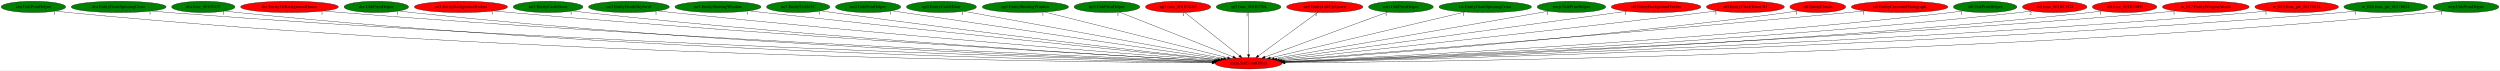
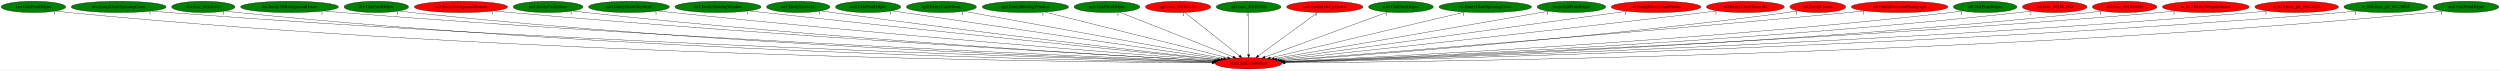
<svg xmlns="http://www.w3.org/2000/svg" xmlns:xlink="http://www.w3.org/1999/xlink" width="7976pt" height="224pt" viewBox="0.00 0.00 7976.33 224.00">
  <g id="graph0" class="graph" transform="scale(1 1) rotate(0) translate(4 220)">
    <polygon fill="white" stroke="transparent" points="-4,4 -4,-220 7972.33,-220 7972.33,4 -4,4" />
    <g id="node1" class="node">
      <ellipse fill="red" stroke="black" cx="3979.69" cy="-18" rx="106.68" ry="18" />
      <text text-anchor="middle" x="3979.69" y="-14.3" font-family="Times,serif" font-size="14.00">main.SetGeomOffset</text>
    </g>
    <g id="node2" class="node">
      <g id="a_node2">
        <a xlink:href="cen.UnkPrimHelper.svg" xlink:title="cen.UnkPrimHelper">
          <ellipse fill="green" stroke="black" cx="102.69" cy="-198" rx="102.88" ry="18" />
          <text text-anchor="middle" x="102.69" y="-194.3" font-family="Times,serif" font-size="14.00">cen.UnkPrimHelper</text>
        </a>
      </g>
    </g>
    <g id="edge1" class="edge">
      <path fill="none" stroke="black" d="M173.95,-185.01C187.45,-183.07 201.48,-181.28 214.69,-180 1648.12,-40.97 3400.16,-22 3863.05,-19.41" />
      <polygon fill="black" stroke="black" points="3863.11,-22.91 3873.09,-19.35 3863.07,-15.91 3863.11,-22.91" />
      <text text-anchor="middle" x="168.95" y="-173.81" font-family="Times,serif" font-size="14.00">1</text>
    </g>
    <g id="node3" class="node">
      <g id="a_node3">
        <a xlink:href="dra.EntityGiantSpinningCross.svg" xlink:title="dra.EntityGiantSpinningCross">
          <ellipse fill="green" stroke="black" cx="374.69" cy="-198" rx="151.37" ry="18" />
          <text text-anchor="middle" x="374.69" y="-194.3" font-family="Times,serif" font-size="14.00">dra.EntityGiantSpinningCross</text>
        </a>
      </g>
    </g>
    <g id="edge2" class="edge">
      <path fill="none" stroke="black" d="M479.61,-184.96C497.95,-183.11 516.87,-181.36 534.69,-180 1840.8,-80.18 3430.53,-33.39 3865.21,-21.89" />
      <polygon fill="black" stroke="black" points="3865.36,-25.39 3875.27,-21.63 3865.18,-18.39 3865.36,-25.39" />
      <text text-anchor="middle" x="474.61" y="-173.76" font-family="Times,serif" font-size="14.00">1</text>
    </g>
    <g id="node4" class="node">
      <g id="a_node4">
        <a xlink:href="dra.func_80105428.svg" xlink:title="dra.func_80105428">
          <ellipse fill="green" stroke="black" cx="644.69" cy="-198" rx="100.98" ry="18" />
          <text text-anchor="middle" x="644.69" y="-194.3" font-family="Times,serif" font-size="14.00">dra.func_80105428</text>
        </a>
      </g>
    </g>
    <g id="edge3" class="edge">
      <path fill="none" stroke="black" d="M714.97,-185.03C728.14,-183.1 741.81,-181.31 754.69,-180 1966.56,-56.44 3444.71,-26.64 3863.94,-20.45" />
      <polygon fill="black" stroke="black" points="3864,-23.95 3873.95,-20.31 3863.9,-16.95 3864,-23.95" />
      <text text-anchor="middle" x="709.97" y="-173.83" font-family="Times,serif" font-size="14.00">1</text>
    </g>
    <g id="node5" class="node">
      <g id="a_node5">
        <a xlink:href="dre.Entity3DBackgroundHouse.svg" xlink:title="dre.Entity3DBackgroundHouse">
-           <ellipse fill="red" stroke="black" cx="919.69" cy="-198" rx="155.97" ry="18" />
+           <ellipse fill="green" stroke="black" cx="919.69" cy="-198" rx="155.97" ry="18" />
          <text text-anchor="middle" x="919.69" y="-194.3" font-family="Times,serif" font-size="14.00">dre.Entity3DBackgroundHouse</text>
        </a>
      </g>
    </g>
    <g id="edge4" class="edge">
      <path fill="none" stroke="black" d="M1028.35,-185.07C1047.12,-183.22 1066.46,-181.45 1084.69,-180 2166.53,-94.23 3479.39,-38.74 3866.92,-23.36" />
      <polygon fill="black" stroke="black" points="3867.16,-26.85 3877.01,-22.96 3866.88,-19.86 3867.16,-26.85" />
      <text text-anchor="middle" x="1023.35" y="-173.87" font-family="Times,serif" font-size="14.00">1</text>
    </g>
    <g id="node6" class="node">
      <g id="a_node6">
        <a xlink:href="dre.UnkPrimHelper.svg" xlink:title="dre.UnkPrimHelper">
          <ellipse fill="green" stroke="black" cx="1196.69" cy="-198" rx="102.88" ry="18" />
          <text text-anchor="middle" x="1196.69" y="-194.3" font-family="Times,serif" font-size="14.00">dre.UnkPrimHelper</text>
        </a>
      </g>
    </g>
    <g id="edge5" class="edge">
      <path fill="none" stroke="black" d="M1268.56,-185.11C1281.88,-183.18 1295.68,-181.38 1308.69,-180 2295.3,-75.6 3494.65,-33.34 3865.16,-22.2" />
      <polygon fill="black" stroke="black" points="3865.46,-25.69 3875.35,-21.89 3865.25,-18.7 3865.46,-25.69" />
      <text text-anchor="middle" x="1263.56" y="-173.91" font-family="Times,serif" font-size="14.00">1</text>
    </g>
    <g id="node7" class="node">
      <g id="a_node7">
        <a xlink:href="no3.EntityBackgroundBushes.svg" xlink:title="no3.EntityBackgroundBushes">
          <ellipse fill="red" stroke="black" cx="1466.69" cy="-198" rx="148.67" ry="18" />
          <text text-anchor="middle" x="1466.69" y="-194.3" font-family="Times,serif" font-size="14.00">no3.EntityBackgroundBushes</text>
        </a>
      </g>
    </g>
    <g id="edge6" class="edge">
      <path fill="none" stroke="black" d="M1571.17,-185.18C1589.02,-183.33 1607.38,-181.52 1624.69,-180 2488.59,-104.02 3533.48,-43.64 3869.79,-24.99" />
      <polygon fill="black" stroke="black" points="3870.23,-28.47 3880.02,-24.42 3869.84,-21.48 3870.23,-28.47" />
      <text text-anchor="middle" x="1566.17" y="-173.98" font-family="Times,serif" font-size="14.00">1</text>
    </g>
    <g id="node8" class="node">
      <g id="a_node8">
        <a xlink:href="no3.EntityCastleDoor.svg" xlink:title="no3.EntityCastleDoor">
          <ellipse fill="green" stroke="black" cx="1744.69" cy="-198" rx="111.28" ry="18" />
          <text text-anchor="middle" x="1744.69" y="-194.3" font-family="Times,serif" font-size="14.00">no3.EntityCastleDoor</text>
        </a>
      </g>
    </g>
    <g id="edge7" class="edge">
      <path fill="none" stroke="black" d="M1823.03,-185.16C1836.89,-183.27 1851.2,-181.47 1864.69,-180 2630.2,-96.73 3556.25,-42.07 3869.84,-24.85" />
      <polygon fill="black" stroke="black" points="3870.04,-28.34 3879.84,-24.3 3869.66,-21.35 3870.04,-28.34" />
      <text text-anchor="middle" x="1818.03" y="-173.96" font-family="Times,serif" font-size="14.00">1</text>
    </g>
    <g id="node9" class="node">
      <g id="a_node9">
        <a xlink:href="no3.EntityDeathSkySwirl.svg" xlink:title="no3.EntityDeathSkySwirl">
          <ellipse fill="green" stroke="black" cx="2002.69" cy="-198" rx="128.88" ry="18" />
          <text text-anchor="middle" x="2002.69" y="-194.3" font-family="Times,serif" font-size="14.00">no3.EntityDeathSkySwirl</text>
        </a>
      </g>
    </g>
    <g id="edge8" class="edge">
      <path fill="none" stroke="black" d="M2093.94,-185.3C2109.53,-183.43 2125.57,-181.59 2140.69,-180 2799.1,-110.65 3592.35,-48.39 3874.13,-26.93" />
      <polygon fill="black" stroke="black" points="3874.64,-30.4 3884.34,-26.16 3874.1,-23.42 3874.64,-30.4" />
      <text text-anchor="middle" x="2088.94" y="-174.1" font-family="Times,serif" font-size="14.00">1</text>
    </g>
    <g id="node10" class="node">
      <g id="a_node10">
        <a xlink:href="no3.EntityShuttingWindow.svg" xlink:title="no3.EntityShuttingWindow">
          <ellipse fill="green" stroke="black" cx="2286.69" cy="-198" rx="137.28" ry="18" />
          <text text-anchor="middle" x="2286.69" y="-194.3" font-family="Times,serif" font-size="14.00">no3.EntityShuttingWindow</text>
        </a>
      </g>
    </g>
    <g id="edge9" class="edge">
      <path fill="none" stroke="black" d="M2384.84,-185.4C2400.83,-183.56 2417.22,-181.71 2432.69,-180 2979.03,-119.77 3634.61,-53.53 3880.3,-28.92" />
      <polygon fill="black" stroke="black" points="3880.68,-32.4 3890.28,-27.92 3879.98,-25.43 3880.68,-32.4" />
      <text text-anchor="middle" x="2379.84" y="-174.2" font-family="Times,serif" font-size="14.00">1</text>
    </g>
    <g id="node11" class="node">
      <g id="a_node11">
        <a xlink:href="no3.EntityUnkId1C.svg" xlink:title="no3.EntityUnkId1C">
          <ellipse fill="green" stroke="black" cx="2542.69" cy="-198" rx="100.98" ry="18" />
          <text text-anchor="middle" x="2542.69" y="-194.3" font-family="Times,serif" font-size="14.00">no3.EntityUnkId1C</text>
        </a>
      </g>
    </g>
    <g id="edge10" class="edge">
      <path fill="none" stroke="black" d="M2615.12,-185.46C2627.64,-183.57 2640.54,-181.68 2652.69,-180 3112.37,-116.61 3663.52,-54.02 3882.82,-29.66" />
      <polygon fill="black" stroke="black" points="3883.46,-33.11 3893.01,-28.53 3882.68,-26.15 3883.46,-33.11" />
      <text text-anchor="middle" x="2610.12" y="-174.26" font-family="Times,serif" font-size="14.00">1</text>
    </g>
    <g id="node12" class="node">
      <g id="a_node12">
        <a xlink:href="no3.UnkPrimHelper.svg" xlink:title="no3.UnkPrimHelper">
          <ellipse fill="green" stroke="black" cx="2765.69" cy="-198" rx="103.98" ry="18" />
          <text text-anchor="middle" x="2765.69" y="-194.3" font-family="Times,serif" font-size="14.00">no3.UnkPrimHelper</text>
        </a>
      </g>
    </g>
    <g id="edge11" class="edge">
      <path fill="none" stroke="black" d="M2841.36,-185.57C2853.83,-183.7 2866.62,-181.79 2878.69,-180 3255.37,-124.13 3704.76,-58.84 3891.54,-31.76" />
      <polygon fill="black" stroke="black" points="3892.19,-35.21 3901.58,-30.31 3891.18,-28.28 3892.19,-35.21" />
      <text text-anchor="middle" x="2836.36" y="-174.37" font-family="Times,serif" font-size="14.00">1</text>
    </g>
    <g id="node13" class="node">
      <g id="a_node13">
        <a xlink:href="np3.EntityCastleDoor.svg" xlink:title="np3.EntityCastleDoor">
          <ellipse fill="green" stroke="black" cx="2999.69" cy="-198" rx="111.58" ry="18" />
          <text text-anchor="middle" x="2999.69" y="-194.3" font-family="Times,serif" font-size="14.00">np3.EntityCastleDoor</text>
        </a>
      </g>
    </g>
    <g id="edge12" class="edge">
      <path fill="none" stroke="black" d="M3070.96,-184.06C3249.15,-151.69 3713.1,-67.42 3899.97,-33.48" />
      <polygon fill="black" stroke="black" points="3900.79,-36.89 3910,-31.66 3899.54,-30 3900.79,-36.89" />
      <text text-anchor="middle" x="3065.96" y="-172.86" font-family="Times,serif" font-size="14.00">1</text>
    </g>
    <g id="node14" class="node">
      <g id="a_node14">
        <a xlink:href="np3.EntityShuttingWindow.svg" xlink:title="np3.EntityShuttingWindow">
          <ellipse fill="green" stroke="black" cx="3267.69" cy="-198" rx="137.58" ry="18" />
          <text text-anchor="middle" x="3267.69" y="-194.3" font-family="Times,serif" font-size="14.00">np3.EntityShuttingWindow</text>
        </a>
      </g>
    </g>
    <g id="edge13" class="edge">
      <path fill="none" stroke="black" d="M3328.4,-181.82C3460.78,-148.73 3774.59,-70.27 3912.6,-35.77" />
      <polygon fill="black" stroke="black" points="3913.77,-39.09 3922.62,-33.27 3912.07,-32.3 3913.77,-39.09" />
      <text text-anchor="middle" x="3323.4" y="-170.62" font-family="Times,serif" font-size="14.00">1</text>
    </g>
    <g id="node15" class="node">
      <g id="a_node15">
        <a xlink:href="np3.UnkPrimHelper.svg" xlink:title="np3.UnkPrimHelper">
          <ellipse fill="green" stroke="black" cx="3527.69" cy="-198" rx="104.78" ry="18" />
          <text text-anchor="middle" x="3527.69" y="-194.3" font-family="Times,serif" font-size="14.00">np3.UnkPrimHelper</text>
        </a>
      </g>
    </g>
    <g id="edge14" class="edge">
      <path fill="none" stroke="black" d="M3567.8,-181.2C3650.56,-148.61 3840.03,-74 3930.22,-38.48" />
      <polygon fill="black" stroke="black" points="3931.65,-41.68 3939.67,-34.76 3929.08,-35.17 3931.65,-41.68" />
      <text text-anchor="middle" x="3562.8" y="-170" font-family="Times,serif" font-size="14.00">1</text>
    </g>
    <g id="node16" class="node">
      <g id="a_node16">
        <a xlink:href="np3.func_801B32A8.svg" xlink:title="np3.func_801B32A8">
          <ellipse fill="red" stroke="black" cx="3754.69" cy="-198" rx="103.98" ry="18" />
          <text text-anchor="middle" x="3754.69" y="-194.3" font-family="Times,serif" font-size="14.00">np3.func_801B32A8</text>
        </a>
      </g>
    </g>
    <g id="edge15" class="edge">
      <path fill="none" stroke="black" d="M3775.86,-180.25C3816.23,-148.32 3904.3,-78.65 3950.33,-42.23" />
      <polygon fill="black" stroke="black" points="3952.74,-44.78 3958.42,-35.83 3948.4,-39.29 3952.74,-44.78" />
      <text text-anchor="middle" x="3770.86" y="-169.05" font-family="Times,serif" font-size="14.00">1</text>
    </g>
    <g id="node17" class="node">
      <g id="a_node17">
        <a xlink:href="np3.func_801B3704.svg" xlink:title="np3.func_801B3704">
          <ellipse fill="green" stroke="black" cx="3979.69" cy="-198" rx="103.18" ry="18" />
          <text text-anchor="middle" x="3979.69" y="-194.3" font-family="Times,serif" font-size="14.00">np3.func_801B3704</text>
        </a>
      </g>
    </g>
    <g id="edge16" class="edge">
      <path fill="none" stroke="black" d="M3979.69,-179.93C3979.69,-148.97 3979.69,-83.3 3979.69,-46.13" />
      <polygon fill="black" stroke="black" points="3983.19,-46.02 3979.69,-36.02 3976.19,-46.02 3983.19,-46.02" />
      <text text-anchor="middle" x="3974.69" y="-168.73" font-family="Times,serif" font-size="14.00">1</text>
    </g>
    <g id="node18" class="node">
      <g id="a_node18">
        <a xlink:href="nz0.EntityLifeUpSpawn.svg" xlink:title="nz0.EntityLifeUpSpawn">
          <ellipse fill="red" stroke="black" cx="4222.69" cy="-198" rx="121.58" ry="18" />
          <text text-anchor="middle" x="4222.69" y="-194.3" font-family="Times,serif" font-size="14.00">nz0.EntityLifeUpSpawn</text>
        </a>
      </g>
    </g>
    <g id="edge17" class="edge">
      <path fill="none" stroke="black" d="M4199.83,-180.25C4156.05,-148.18 4060.33,-78.07 4010.78,-41.78" />
      <polygon fill="black" stroke="black" points="4012.8,-38.92 4002.67,-35.83 4008.67,-44.56 4012.8,-38.92" />
      <text text-anchor="middle" x="4194.83" y="-169.05" font-family="Times,serif" font-size="14.00">1</text>
    </g>
    <g id="node19" class="node">
      <g id="a_node19">
        <a xlink:href="nz0.UnkPrimHelper.svg" xlink:title="nz0.UnkPrimHelper">
          <ellipse fill="green" stroke="black" cx="4465.69" cy="-198" rx="103.18" ry="18" />
          <text text-anchor="middle" x="4465.69" y="-194.3" font-family="Times,serif" font-size="14.00">nz0.UnkPrimHelper</text>
        </a>
      </g>
    </g>
    <g id="edge18" class="edge">
      <path fill="none" stroke="black" d="M4423.41,-181.52C4334.55,-148.97 4128.64,-73.55 4031.8,-38.09" />
      <polygon fill="black" stroke="black" points="4032.81,-34.73 4022.22,-34.58 4030.4,-41.3 4032.81,-34.73" />
      <text text-anchor="middle" x="4418.41" y="-170.32" font-family="Times,serif" font-size="14.00">1</text>
    </g>
    <g id="node20" class="node">
      <g id="a_node20">
        <a xlink:href="ric.EntityGiantSpinningCross.svg" xlink:title="ric.EntityGiantSpinningCross">
          <ellipse fill="green" stroke="black" cx="4734.69" cy="-198" rx="147.57" ry="18" />
          <text text-anchor="middle" x="4734.69" y="-194.3" font-family="Times,serif" font-size="14.00">ric.EntityGiantSpinningCross</text>
        </a>
      </g>
    </g>
    <g id="edge19" class="edge">
      <path fill="none" stroke="black" d="M4669.99,-181.75C4528.91,-148.49 4194.63,-69.67 4049.24,-35.4" />
      <polygon fill="black" stroke="black" points="4049.64,-31.89 4039.1,-33.01 4048.03,-38.71 4049.64,-31.89" />
      <text text-anchor="middle" x="4664.99" y="-170.55" font-family="Times,serif" font-size="14.00">1</text>
    </g>
    <g id="node21" class="node">
      <g id="a_node21">
        <a xlink:href="rwrp.UnkPrimHelper.svg" xlink:title="rwrp.UnkPrimHelper">
          <ellipse fill="green" stroke="black" cx="5009.69" cy="-198" rx="109.38" ry="18" />
          <text text-anchor="middle" x="5009.69" y="-194.3" font-family="Times,serif" font-size="14.00">rwrp.UnkPrimHelper</text>
        </a>
      </g>
    </g>
    <g id="edge20" class="edge">
      <path fill="none" stroke="black" d="M4937.26,-184.48C4751.15,-152.32 4257.11,-66.94 4061.29,-33.1" />
      <polygon fill="black" stroke="black" points="4061.8,-29.64 4051.35,-31.38 4060.61,-36.54 4061.8,-29.64" />
      <text text-anchor="middle" x="4932.26" y="-173.28" font-family="Times,serif" font-size="14.00">1</text>
    </g>
    <g id="node22" class="node">
      <g id="a_node22">
        <a xlink:href="st0.EntityBackgroundVortex.svg" xlink:title="st0.EntityBackgroundVortex">
          <ellipse fill="red" stroke="black" cx="5279.69" cy="-198" rx="142.97" ry="18" />
          <text text-anchor="middle" x="5279.69" y="-194.3" font-family="Times,serif" font-size="14.00">st0.EntityBackgroundVortex</text>
        </a>
      </g>
    </g>
    <g id="edge21" class="edge">
      <path fill="none" stroke="black" d="M5186.72,-184.27C4946.39,-151.36 4306.8,-63.79 4069.74,-31.33" />
      <polygon fill="black" stroke="black" points="4070.16,-27.85 4059.78,-29.97 4069.21,-34.79 4070.16,-27.85" />
      <text text-anchor="middle" x="5181.72" y="-173.07" font-family="Times,serif" font-size="14.00">1</text>
    </g>
    <g id="node23" class="node">
      <g id="a_node23">
        <a xlink:href="st0.EntityClockTower3D.svg" xlink:title="st0.EntityClockTower3D">
          <ellipse fill="red" stroke="black" cx="5564.69" cy="-198" rx="124.28" ry="18" />
          <text text-anchor="middle" x="5564.69" y="-194.3" font-family="Times,serif" font-size="14.00">st0.EntityClockTower3D</text>
        </a>
      </g>
    </g>
    <g id="edge22" class="edge">
      <path fill="none" stroke="black" d="M5475.65,-185.41C5460.97,-183.56 5445.91,-181.7 5431.69,-180 4922.67,-119.25 4312.31,-54.07 4077.93,-29.32" />
      <polygon fill="black" stroke="black" points="4078.04,-25.81 4067.73,-28.24 4077.3,-32.77 4078.04,-25.81" />
      <text text-anchor="middle" x="5470.65" y="-174.21" font-family="Times,serif" font-size="14.00">1</text>
    </g>
    <g id="node24" class="node">
      <g id="a_node24">
        <a xlink:href="st0.EntityClouds.svg" xlink:title="st0.EntityClouds">
          <ellipse fill="red" stroke="black" cx="5795.69" cy="-198" rx="89.08" ry="18" />
          <text text-anchor="middle" x="5795.69" y="-194.3" font-family="Times,serif" font-size="14.00">st0.EntityClouds</text>
        </a>
      </g>
    </g>
    <g id="edge23" class="edge">
      <path fill="none" stroke="black" d="M5732.54,-185.3C5720.97,-183.37 5708.99,-181.51 5697.69,-180 5090.83,-99.05 4357.99,-44.74 4087.08,-26.13" />
      <polygon fill="black" stroke="black" points="4087.08,-22.62 4076.86,-25.43 4086.6,-29.6 4087.08,-22.62" />
      <text text-anchor="middle" x="5727.54" y="-174.1" font-family="Times,serif" font-size="14.00">1</text>
    </g>
    <g id="node25" class="node">
      <g id="a_node25">
        <a xlink:href="st0.EntityCutscenePhotograph.svg" xlink:title="st0.EntityCutscenePhotograph">
          <ellipse fill="red" stroke="black" cx="6056.69" cy="-198" rx="154.07" ry="18" />
          <text text-anchor="middle" x="6056.69" y="-194.3" font-family="Times,serif" font-size="14.00">st0.EntityCutscenePhotograph</text>
        </a>
      </g>
    </g>
    <g id="edge24" class="edge">
      <path fill="none" stroke="black" d="M5947.12,-185.27C5929.27,-183.44 5910.97,-181.63 5893.69,-180 5203.85,-115.02 4372.91,-49.46 4084.38,-27.07" />
      <polygon fill="black" stroke="black" points="4084.59,-23.57 4074.35,-26.29 4084.05,-30.55 4084.59,-23.57" />
      <text text-anchor="middle" x="5942.12" y="-174.07" font-family="Times,serif" font-size="14.00">1</text>
    </g>
    <g id="node26" class="node">
      <g id="a_node26">
        <a xlink:href="st0.UnkPrimHelper.svg" xlink:title="st0.UnkPrimHelper">
          <ellipse fill="green" stroke="black" cx="6329.69" cy="-198" rx="101.28" ry="18" />
          <text text-anchor="middle" x="6329.69" y="-194.3" font-family="Times,serif" font-size="14.00">st0.UnkPrimHelper</text>
        </a>
      </g>
    </g>
    <g id="edge25" class="edge">
      <path fill="none" stroke="black" d="M6258.5,-185.13C6245.61,-183.23 6232.27,-181.42 6219.69,-180 5406.21,-88.06 4420.26,-38.63 4092.01,-23.83" />
      <polygon fill="black" stroke="black" points="4091.69,-20.31 4081.55,-23.36 4091.38,-27.3 4091.69,-20.31" />
      <text text-anchor="middle" x="6253.5" y="-173.93" font-family="Times,serif" font-size="14.00">1</text>
    </g>
    <g id="node27" class="node">
      <g id="a_node27">
        <a xlink:href="st0.func_801BC5C0.svg" xlink:title="st0.func_801BC5C0">
          <ellipse fill="red" stroke="black" cx="6551.69" cy="-198" rx="102.88" ry="18" />
          <text text-anchor="middle" x="6551.69" y="-194.3" font-family="Times,serif" font-size="14.00">st0.func_801BC5C0</text>
        </a>
      </g>
    </g>
    <g id="edge26" class="edge">
      <path fill="none" stroke="black" d="M6479.51,-185.12C6466.29,-183.21 6452.6,-181.4 6439.69,-180 5537.74,-82.21 4442.85,-35.98 4092.92,-22.97" />
      <polygon fill="black" stroke="black" points="4092.91,-19.47 4082.78,-22.6 4092.65,-26.46 4092.91,-19.47" />
      <text text-anchor="middle" x="6474.51" y="-173.92" font-family="Times,serif" font-size="14.00">2</text>
    </g>
    <g id="node28" class="node">
      <g id="a_node28">
        <a xlink:href="st0.func_801BD8F0.svg" xlink:title="st0.func_801BD8F0">
          <ellipse fill="red" stroke="black" cx="6774.69" cy="-198" rx="102.88" ry="18" />
          <text text-anchor="middle" x="6774.69" y="-194.3" font-family="Times,serif" font-size="14.00">st0.func_801BD8F0</text>
        </a>
      </g>
    </g>
    <g id="edge27" class="edge">
      <path fill="none" stroke="black" d="M6703.16,-185.06C6690.06,-183.15 6676.49,-181.36 6663.69,-180 5671.77,-74.52 4465.72,-32.95 4094.13,-22.1" />
      <polygon fill="black" stroke="black" points="4094.01,-18.59 4083.91,-21.8 4093.81,-25.59 4094.01,-18.59" />
      <text text-anchor="middle" x="6698.16" y="-173.86" font-family="Times,serif" font-size="14.00">1</text>
    </g>
    <g id="node29" class="node">
      <g id="a_node29">
        <a xlink:href="w_017.EntityWeaponAttack.svg" xlink:title="w_017.EntityWeaponAttack">
          <ellipse fill="red" stroke="black" cx="7033.69" cy="-198" rx="138.38" ry="18" />
          <text text-anchor="middle" x="7033.69" y="-194.3" font-family="Times,serif" font-size="14.00">w_017.EntityWeaponAttack</text>
        </a>
      </g>
    </g>
    <g id="edge28" class="edge">
      <path fill="none" stroke="black" d="M6937.31,-185.02C6920.45,-183.16 6903.07,-181.4 6886.69,-180 5801.24,-87.26 4483,-36.56 4093.31,-22.85" />
      <polygon fill="black" stroke="black" points="4093.28,-19.34 4083.16,-22.49 4093.03,-26.34 4093.28,-19.34" />
      <text text-anchor="middle" x="6932.31" y="-173.82" font-family="Times,serif" font-size="14.00">1</text>
    </g>
    <g id="node30" class="node">
      <g id="a_node30">
        <a xlink:href="w_023.func_ptr_80170024.svg" xlink:title="w_023.func_ptr_80170024">
          <ellipse fill="red" stroke="black" cx="7323.69" cy="-198" rx="133.48" ry="18" />
          <text text-anchor="middle" x="7323.69" y="-194.3" font-family="Times,serif" font-size="14.00">w_023.func_ptr_80170024</text>
        </a>
      </g>
    </g>
    <g id="edge29" class="edge">
      <path fill="none" stroke="black" d="M7230.71,-185.02C7214.07,-183.14 7196.88,-181.37 7180.69,-180 5975.82,-78.2 4509.99,-33.22 4094.39,-21.95" />
      <polygon fill="black" stroke="black" points="4094.27,-18.44 4084.18,-21.67 4094.08,-25.44 4094.27,-18.44" />
      <text text-anchor="middle" x="7225.71" y="-173.82" font-family="Times,serif" font-size="14.00">1</text>
    </g>
    <g id="node31" class="node">
      <g id="a_node31">
        <a xlink:href="w_026.func_ptr_80170024.svg" xlink:title="w_026.func_ptr_80170024">
          <ellipse fill="green" stroke="black" cx="7607.69" cy="-198" rx="133.48" ry="18" />
          <text text-anchor="middle" x="7607.69" y="-194.3" font-family="Times,serif" font-size="14.00">w_026.func_ptr_80170024</text>
        </a>
      </g>
    </g>
    <g id="edge30" class="edge">
      <path fill="none" stroke="black" d="M7515.36,-184.96C7498.85,-183.08 7481.77,-181.33 7465.69,-180 6144.37,-70.54 4534.68,-30.57 4095.2,-21.27" />
      <polygon fill="black" stroke="black" points="4095.11,-17.77 4085.04,-21.06 4094.96,-24.77 4095.11,-17.77" />
      <text text-anchor="middle" x="7510.36" y="-173.76" font-family="Times,serif" font-size="14.00">1</text>
    </g>
    <g id="node32" class="node">
      <g id="a_node32">
        <a xlink:href="wrp.UnkPrimHelper.svg" xlink:title="wrp.UnkPrimHelper">
          <ellipse fill="green" stroke="black" cx="7863.69" cy="-198" rx="104.78" ry="18" />
          <text text-anchor="middle" x="7863.69" y="-194.3" font-family="Times,serif" font-size="14.00">wrp.UnkPrimHelper</text>
        </a>
      </g>
    </g>
    <g id="edge31" class="edge">
      <path fill="none" stroke="black" d="M7791.16,-185.01C7777.42,-183.08 7763.14,-181.29 7749.69,-180 6313.77,-42.66 4558.95,-22.47 4096.08,-19.51" />
      <polygon fill="black" stroke="black" points="4096.07,-16.01 4086.05,-19.44 4096.02,-23.01 4096.07,-16.01" />
      <text text-anchor="middle" x="7786.16" y="-173.81" font-family="Times,serif" font-size="14.00">1</text>
    </g>
  </g>
</svg>
